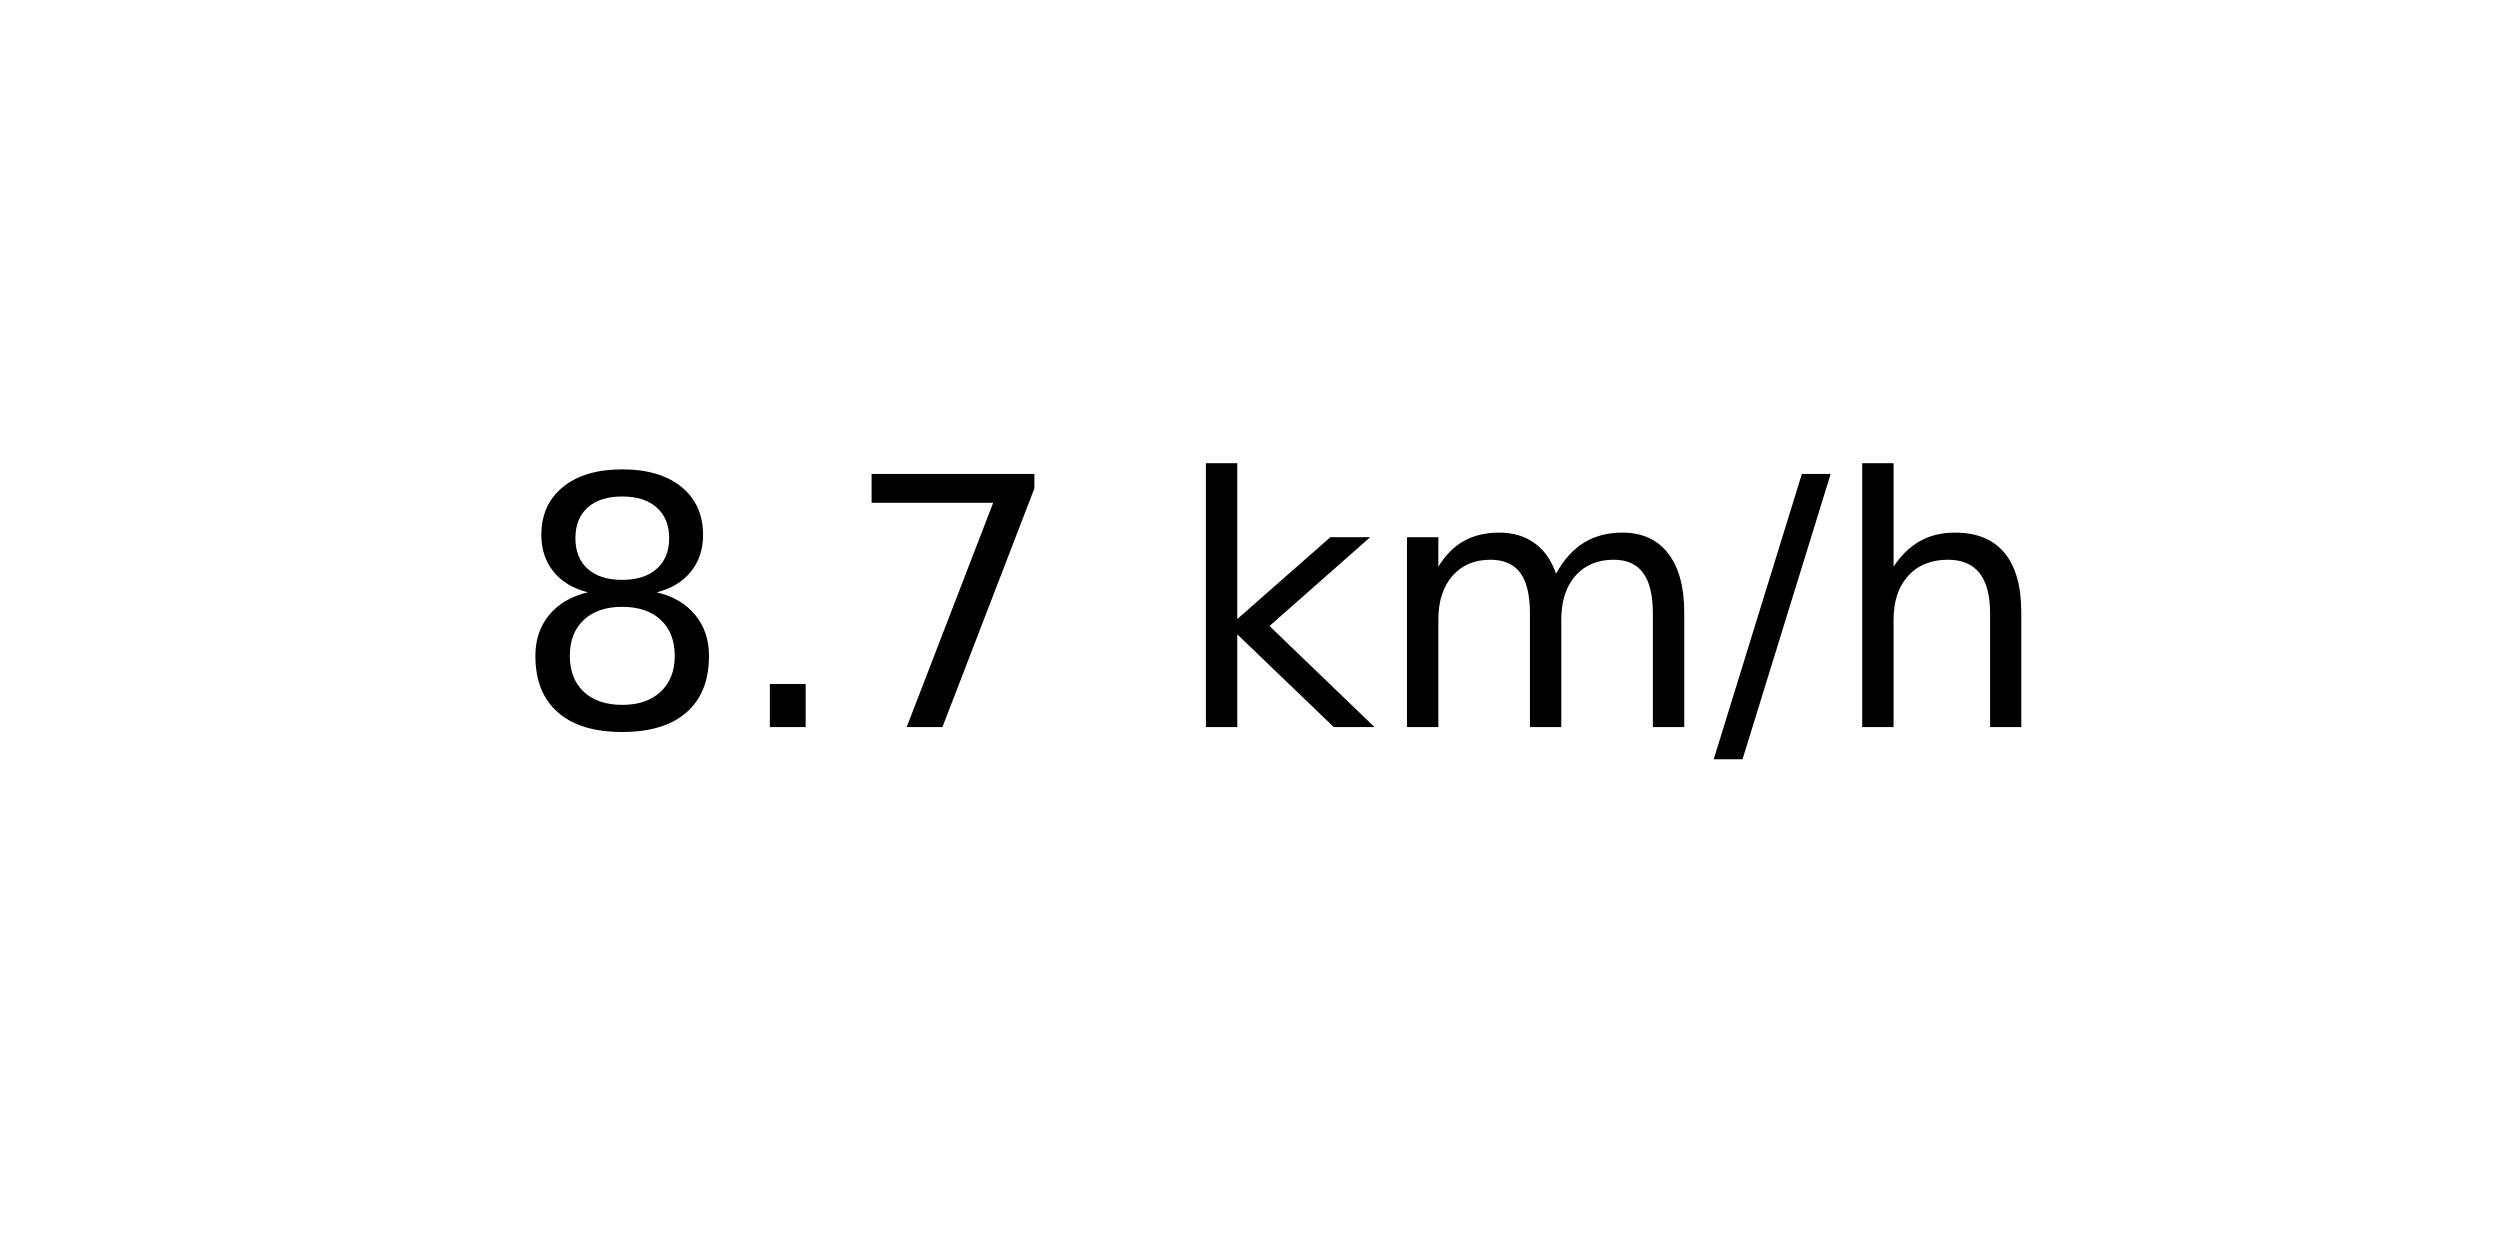
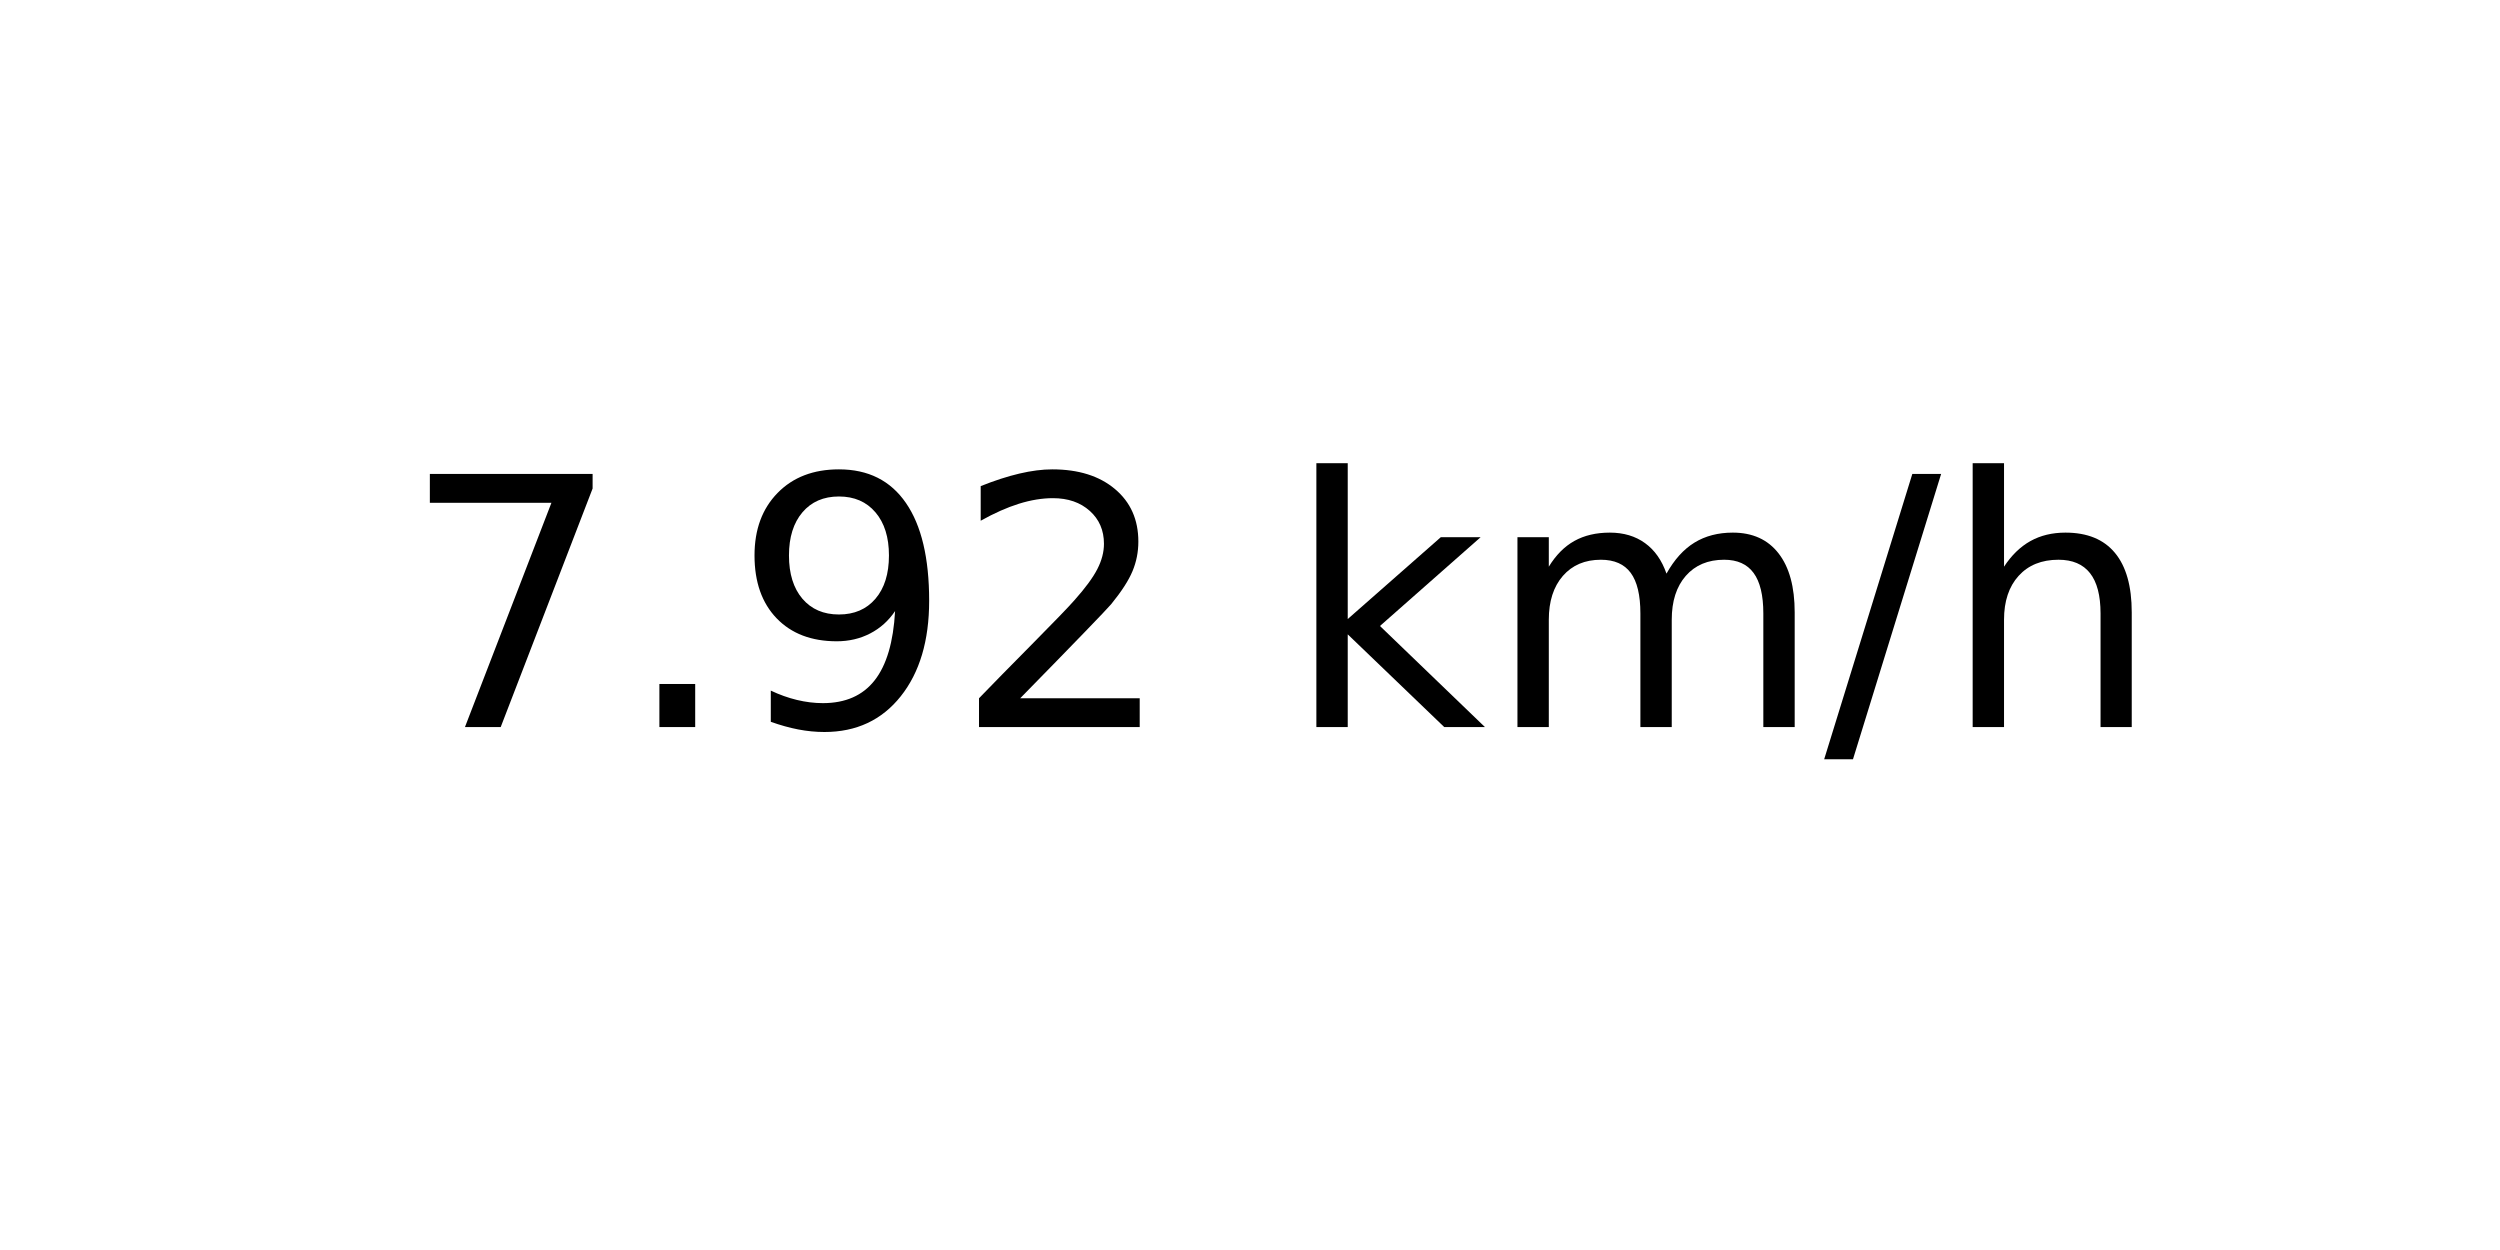
<svg xmlns="http://www.w3.org/2000/svg" xmlns:xlink="http://www.w3.org/1999/xlink" width="72pt" height="36pt" viewBox="0 0 72 36" version="1.1">
  <defs>
    <style type="text/css">*{stroke-linejoin: round; stroke-linecap: butt}</style>
  </defs>
  <g id="figure_1">
    <g id="axes_1">
      <g id="text_1">
-         <g transform="translate(14.74062 20.93937) scale(0.1 -0.1)">
+         <g transform="translate(11.55937 20.93937) scale(0.1 -0.1)">
          <defs>
-             <path id="DejaVuSans-38" d="M 2034 2216  Q 1584 2216 1326 1975  Q 1069 1734 1069 1313  Q 1069 891 1326 650  Q 1584 409 2034 409  Q 2484 409 2743 651  Q 3003 894 3003 1313  Q 3003 1734 2745 1975  Q 2488 2216 2034 2216  z M 1403 2484  Q 997 2584 770 2862  Q 544 3141 544 3541  Q 544 4100 942 4425  Q 1341 4750 2034 4750  Q 2731 4750 3128 4425  Q 3525 4100 3525 3541  Q 3525 3141 3298 2862  Q 3072 2584 2669 2484  Q 3125 2378 3379 2068  Q 3634 1759 3634 1313  Q 3634 634 3220 271  Q 2806 -91 2034 -91  Q 1263 -91 848 271  Q 434 634 434 1313  Q 434 1759 690 2068  Q 947 2378 1403 2484  z M 1172 3481  Q 1172 3119 1398 2916  Q 1625 2713 2034 2713  Q 2441 2713 2670 2916  Q 2900 3119 2900 3481  Q 2900 3844 2670 4047  Q 2441 4250 2034 4250  Q 1625 4250 1398 4047  Q 1172 3844 1172 3481  z " transform="scale(0.015625)" />
+             <path id="DejaVuSans-37" d="M 525 4666  L 3525 4666  L 3525 4397  L 1831 0  L 1172 0  L 2766 4134  L 525 4134  L 525 4666  z " transform="scale(0.015625)" />
            <path id="DejaVuSans-2e" d="M 684 794  L 1344 794  L 1344 0  L 684 0  L 684 794  z " transform="scale(0.015625)" />
-             <path id="DejaVuSans-37" d="M 525 4666  L 3525 4666  L 3525 4397  L 1831 0  L 1172 0  L 2766 4134  L 525 4134  L 525 4666  z " transform="scale(0.015625)" />
+             <path id="DejaVuSans-39" d="M 703 97  L 703 672  Q 941 559 1184 500  Q 1428 441 1663 441  Q 2288 441 2617 861  Q 2947 1281 2994 2138  Q 2813 1869 2534 1725  Q 2256 1581 1919 1581  Q 1219 1581 811 2004  Q 403 2428 403 3163  Q 403 3881 828 4315  Q 1253 4750 1959 4750  Q 2769 4750 3195 4129  Q 3622 3509 3622 2328  Q 3622 1225 3098 567  Q 2575 -91 1691 -91  Q 1453 -91 1209 -44  Q 966 3 703 97  z M 1959 2075  Q 2384 2075 2632 2365  Q 2881 2656 2881 3163  Q 2881 3666 2632 3958  Q 2384 4250 1959 4250  Q 1534 4250 1286 3958  Q 1038 3666 1038 3163  Q 1038 2656 1286 2365  Q 1534 2075 1959 2075  z " transform="scale(0.015625)" />
+             <path id="DejaVuSans-32" d="M 1228 531  L 3431 531  L 3431 0  L 469 0  L 469 531  Q 828 903 1448 1529  Q 2069 2156 2228 2338  Q 2531 2678 2651 2914  Q 2772 3150 2772 3378  Q 2772 3750 2511 3984  Q 2250 4219 1831 4219  Q 1534 4219 1204 4116  Q 875 4013 500 3803  L 500 4441  Q 881 4594 1212 4672  Q 1544 4750 1819 4750  Q 2544 4750 2975 4387  Q 3406 4025 3406 3419  Q 3406 3131 3298 2873  Q 3191 2616 2906 2266  Q 2828 2175 2409 1742  Q 1991 1309 1228 531  z " transform="scale(0.015625)" />
            <path id="DejaVuSans-20" transform="scale(0.015625)" />
            <path id="DejaVuSans-6b" d="M 581 4863  L 1159 4863  L 1159 1991  L 2875 3500  L 3609 3500  L 1753 1863  L 3688 0  L 2938 0  L 1159 1709  L 1159 0  L 581 0  L 581 4863  z " transform="scale(0.015625)" />
            <path id="DejaVuSans-6d" d="M 3328 2828  Q 3544 3216 3844 3400  Q 4144 3584 4550 3584  Q 5097 3584 5394 3201  Q 5691 2819 5691 2113  L 5691 0  L 5113 0  L 5113 2094  Q 5113 2597 4934 2840  Q 4756 3084 4391 3084  Q 3944 3084 3684 2787  Q 3425 2491 3425 1978  L 3425 0  L 2847 0  L 2847 2094  Q 2847 2600 2669 2842  Q 2491 3084 2119 3084  Q 1678 3084 1418 2786  Q 1159 2488 1159 1978  L 1159 0  L 581 0  L 581 3500  L 1159 3500  L 1159 2956  Q 1356 3278 1631 3431  Q 1906 3584 2284 3584  Q 2666 3584 2933 3390  Q 3200 3197 3328 2828  z " transform="scale(0.015625)" />
            <path id="DejaVuSans-2f" d="M 1625 4666  L 2156 4666  L 531 -594  L 0 -594  L 1625 4666  z " transform="scale(0.015625)" />
            <path id="DejaVuSans-68" d="M 3513 2113  L 3513 0  L 2938 0  L 2938 2094  Q 2938 2591 2744 2837  Q 2550 3084 2163 3084  Q 1697 3084 1428 2787  Q 1159 2491 1159 1978  L 1159 0  L 581 0  L 581 4863  L 1159 4863  L 1159 2956  Q 1366 3272 1645 3428  Q 1925 3584 2291 3584  Q 2894 3584 3203 3211  Q 3513 2838 3513 2113  z " transform="scale(0.015625)" />
          </defs>
-           <use xlink:href="#DejaVuSans-38" />
+           <use xlink:href="#DejaVuSans-37" />
          <use xlink:href="#DejaVuSans-2e" x="63.623" />
-           <use xlink:href="#DejaVuSans-37" x="95.41" />
-           <use xlink:href="#DejaVuSans-20" x="159.033" />
-           <use xlink:href="#DejaVuSans-6b" x="190.82" />
-           <use xlink:href="#DejaVuSans-6d" x="248.73" />
-           <use xlink:href="#DejaVuSans-2f" x="346.143" />
-           <use xlink:href="#DejaVuSans-68" x="379.834" />
+           <use xlink:href="#DejaVuSans-39" x="95.41" />
+           <use xlink:href="#DejaVuSans-32" x="159.033" />
+           <use xlink:href="#DejaVuSans-20" x="222.656" />
+           <use xlink:href="#DejaVuSans-6b" x="254.443" />
+           <use xlink:href="#DejaVuSans-6d" x="312.354" />
+           <use xlink:href="#DejaVuSans-2f" x="409.766" />
+           <use xlink:href="#DejaVuSans-68" x="443.457" />
        </g>
      </g>
    </g>
  </g>
</svg>
